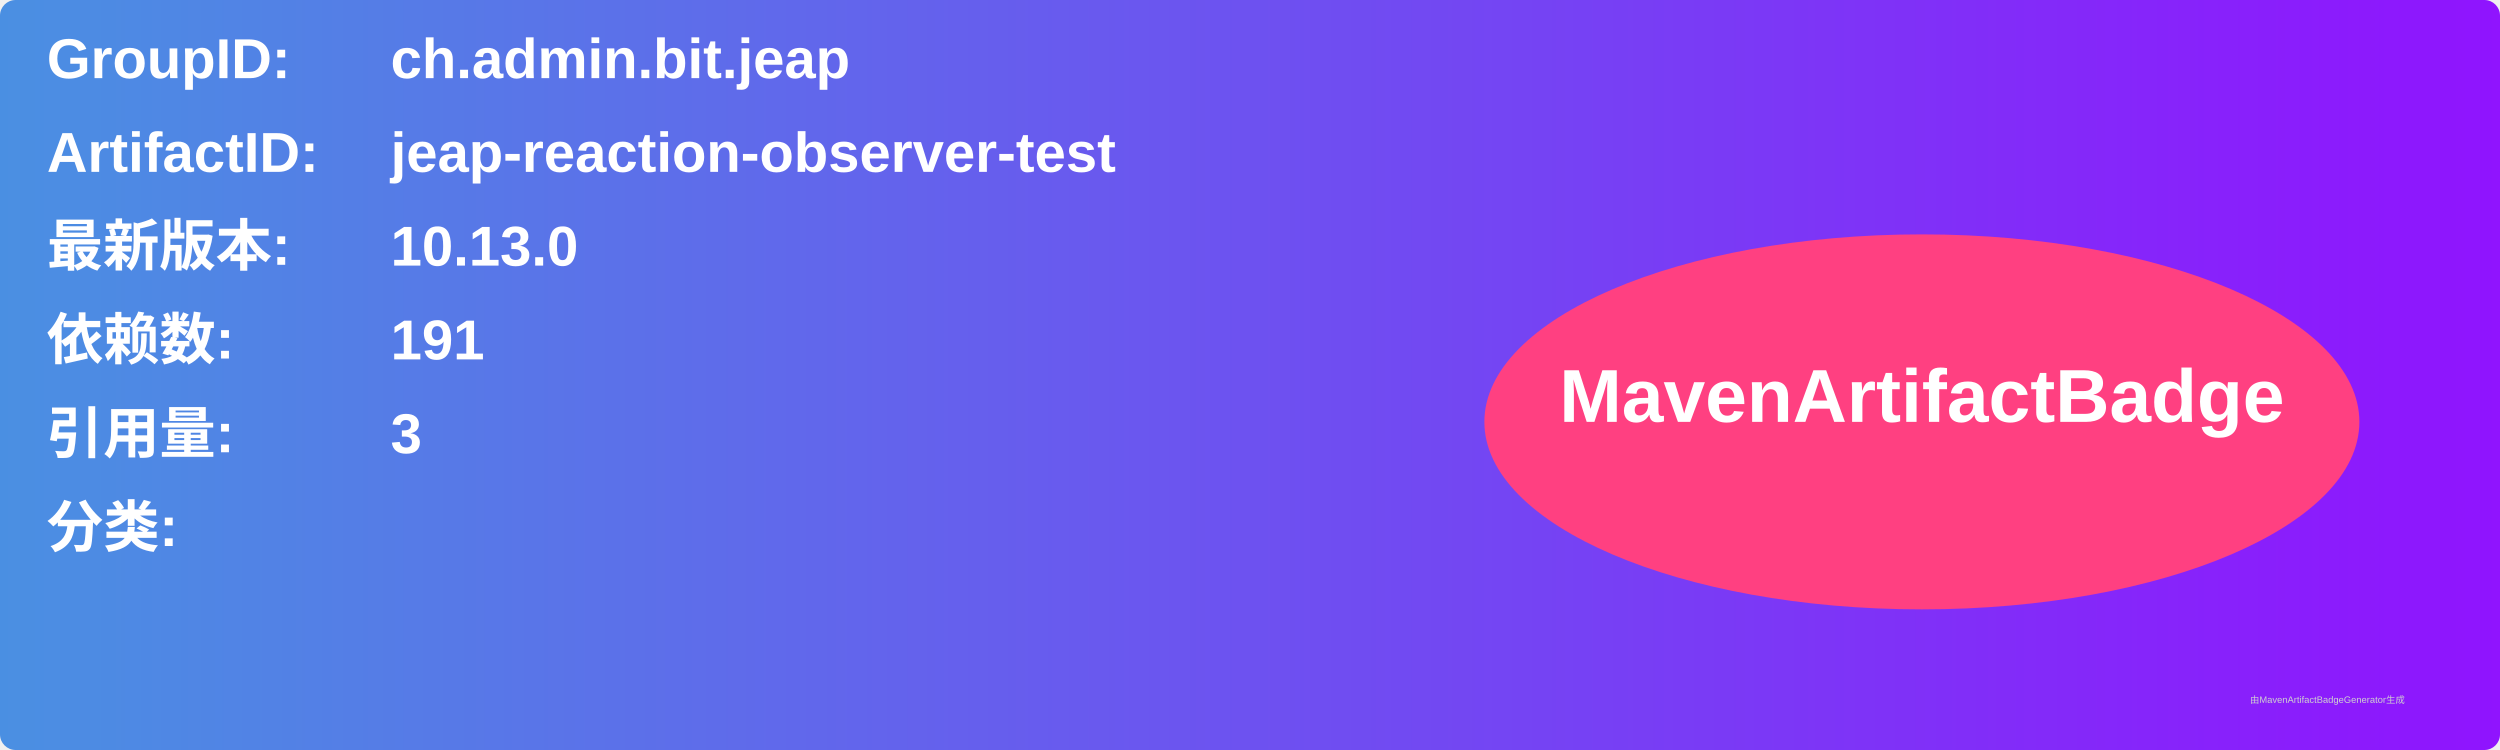
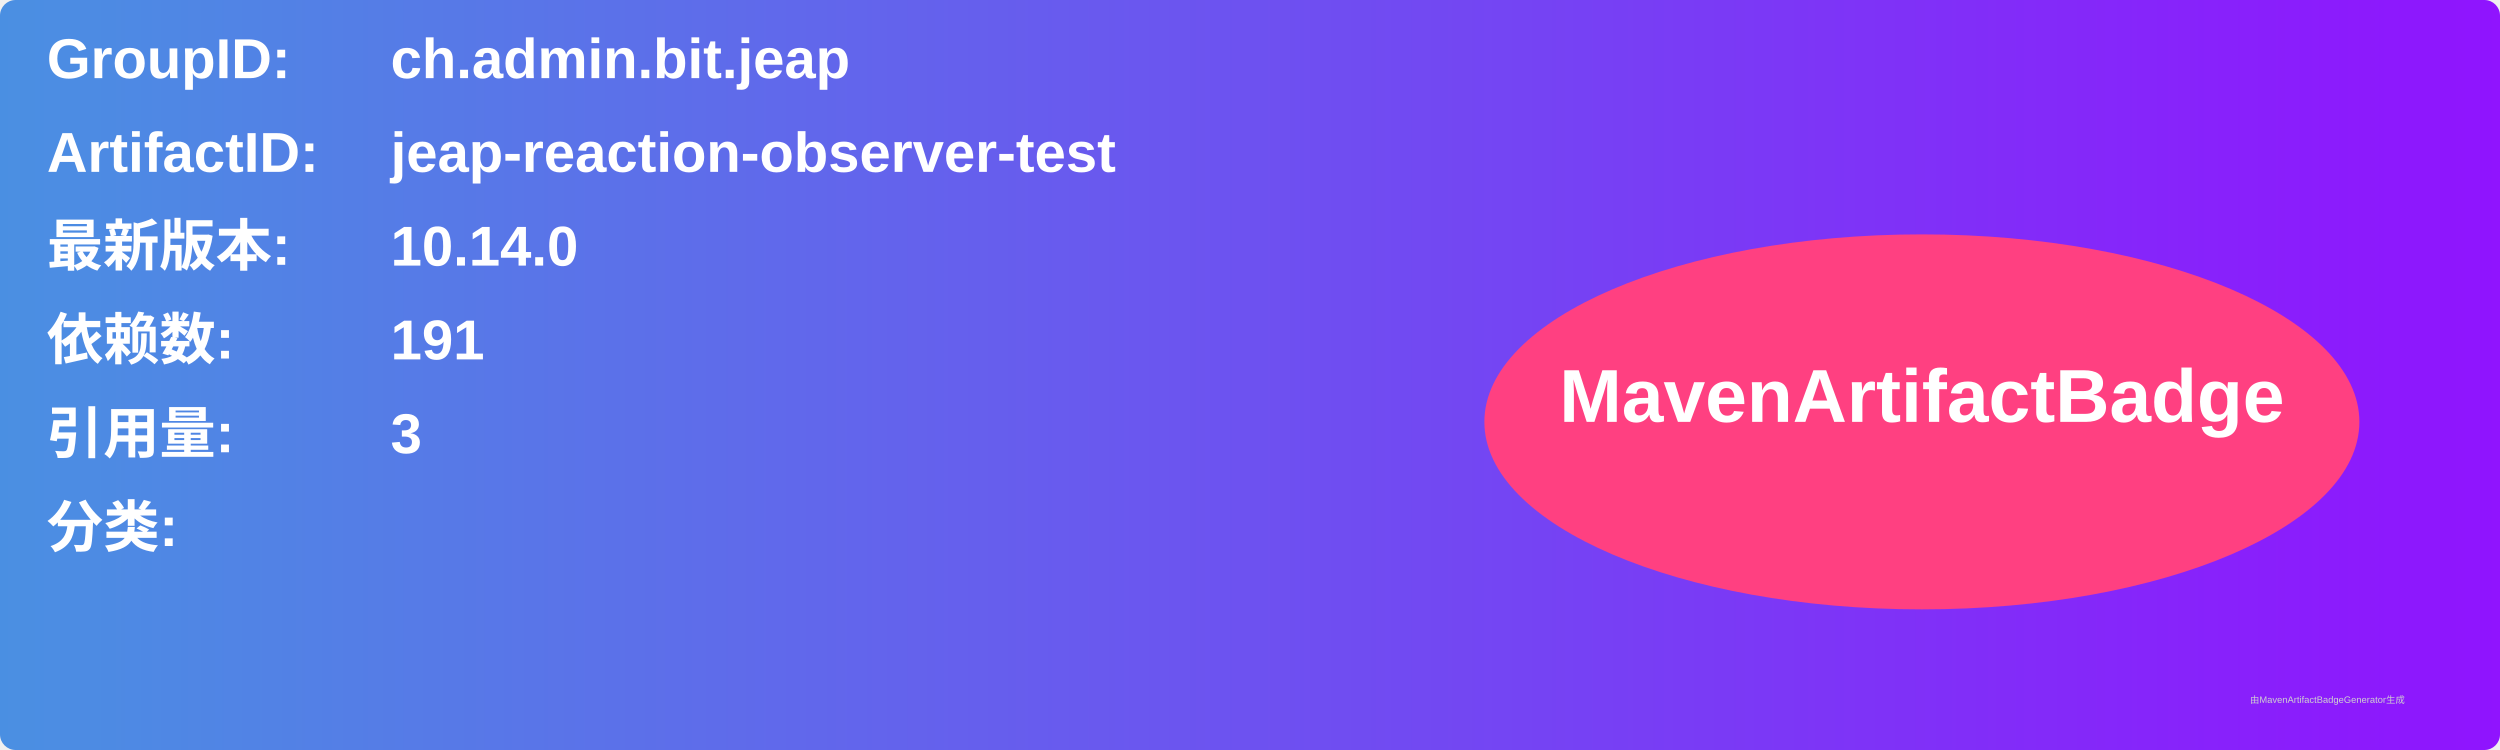
<svg xmlns="http://www.w3.org/2000/svg" width="800" height="240" viewBox="0 0 800 240">
  <linearGradient id="grad" x1="0%" y1="0%" x2="100%" y2="0%">
    <stop offset="0%" stop-color="#4a90e2" />
    <stop offset="100%" stop-color="#9013fe" />
  </linearGradient>
  <rect width="100%" height="100%" rx="5" ry="5" fill="url(#grad)" />
  <g transform="translate(15, 15)">
    <text x="0" y="10" font-family="Arial" font-size="18" fill="white" font-weight="bold" width="260">GroupID:</text>
    <text x="110" y="10" font-family="Arial" font-size="18" fill="white" font-weight="bold" width="460">ch.admin.bit.jeap</text>
    <text x="0" y="40" font-family="Arial" font-size="18" fill="white" font-weight="bold" width="260">ArtifactID:</text>
    <text x="110" y="40" font-family="Arial" font-size="18" fill="white" font-weight="bold" width="460">jeap-reaction-observer-test</text>
    <text x="0" y="70" font-family="Arial" font-size="18" fill="white" font-weight="bold">最新版本:</text>
    <text x="110" y="70" font-family="Arial" font-size="18" fill="white" font-weight="bold">
-       <tspan font-weight="bold">10.13.0</tspan>
+       <tspan font-weight="bold">10.14.0</tspan>
    </text>
    <text x="0" y="100" font-family="Arial" font-size="18" fill="white" font-weight="bold">依赖数: </text>
    <text x="110" y="100" font-family="Arial" font-size="18" fill="white">
      <tspan font-weight="bold">191</tspan>
    </text>
    <text x="0" y="130" font-family="Arial" font-size="18" fill="white" font-weight="bold">引用量: </text>
    <text x="110" y="130" font-family="Arial" font-size="18" fill="white">
      <tspan font-weight="bold">3</tspan>
    </text>
    <text x="0" y="160" font-family="Arial" font-size="18" fill="white" font-weight="bold">分类:</text>
    <text x="10" y="190" font-family="Arial" font-size="10" fill="white">
      <tspan font-weight="bold" />
    </text>
    <ellipse cx="600" cy="120" rx="140" ry="60" fill="#ff4081" />
    <text x="600" y="120" text-anchor="middle" font-family="Arial" font-size="24" fill="white" font-weight="bold">MavenArtifactBadge</text>
  </g>
  <text x="720" y="225" font-family="Arial" font-size="3" fill="#d0d0d0">由MavenArtifactBadgeGenerator生成</text>
</svg>
